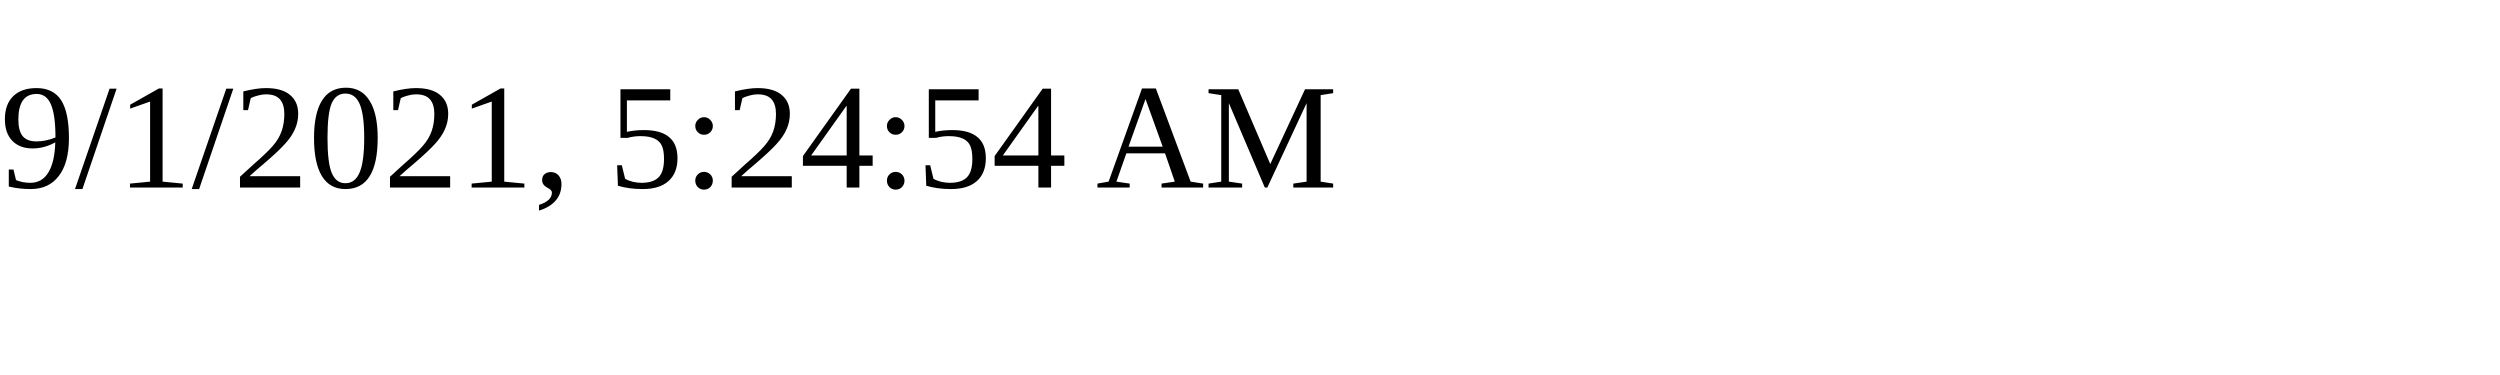
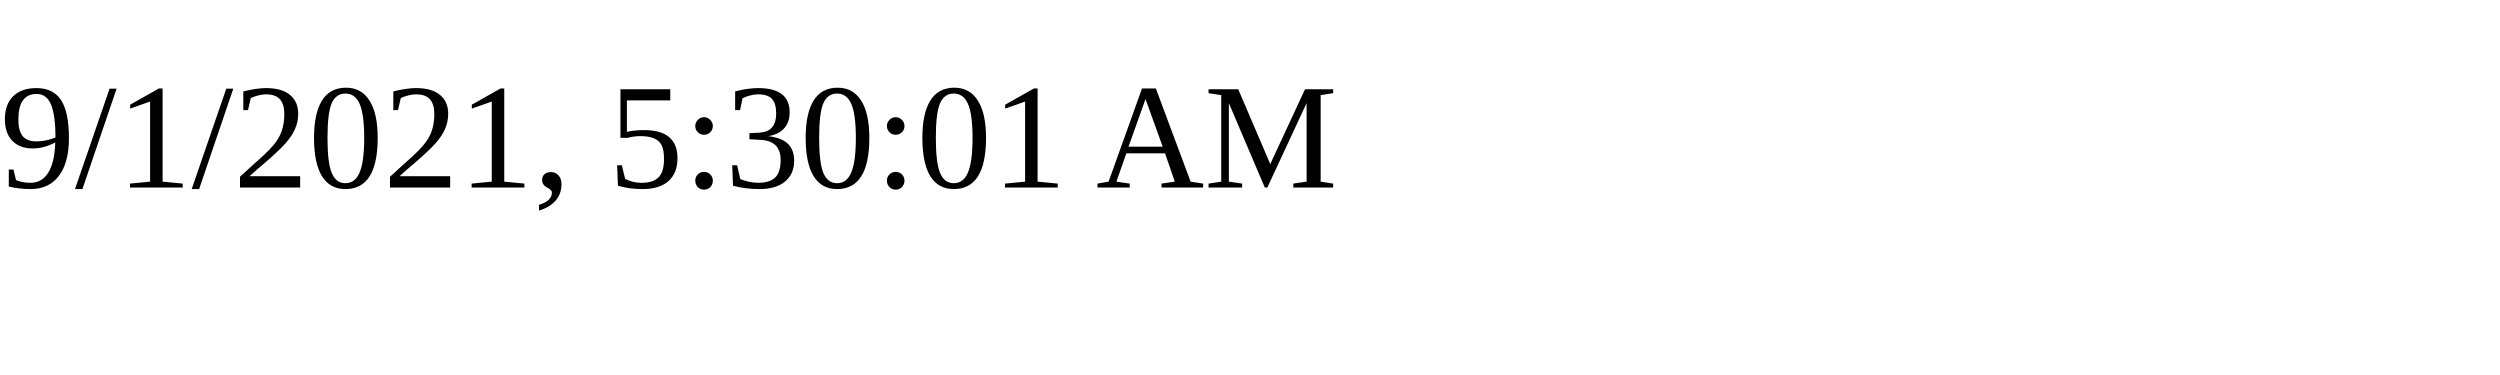
<svg xmlns="http://www.w3.org/2000/svg" height="30" width="200">
-   <text x="0" y="15">9/1/2021, 5:24:54 AM</text>
+   <text x="0" y="15">9/1/2021, 5:30:01 AM</text>
</svg>
